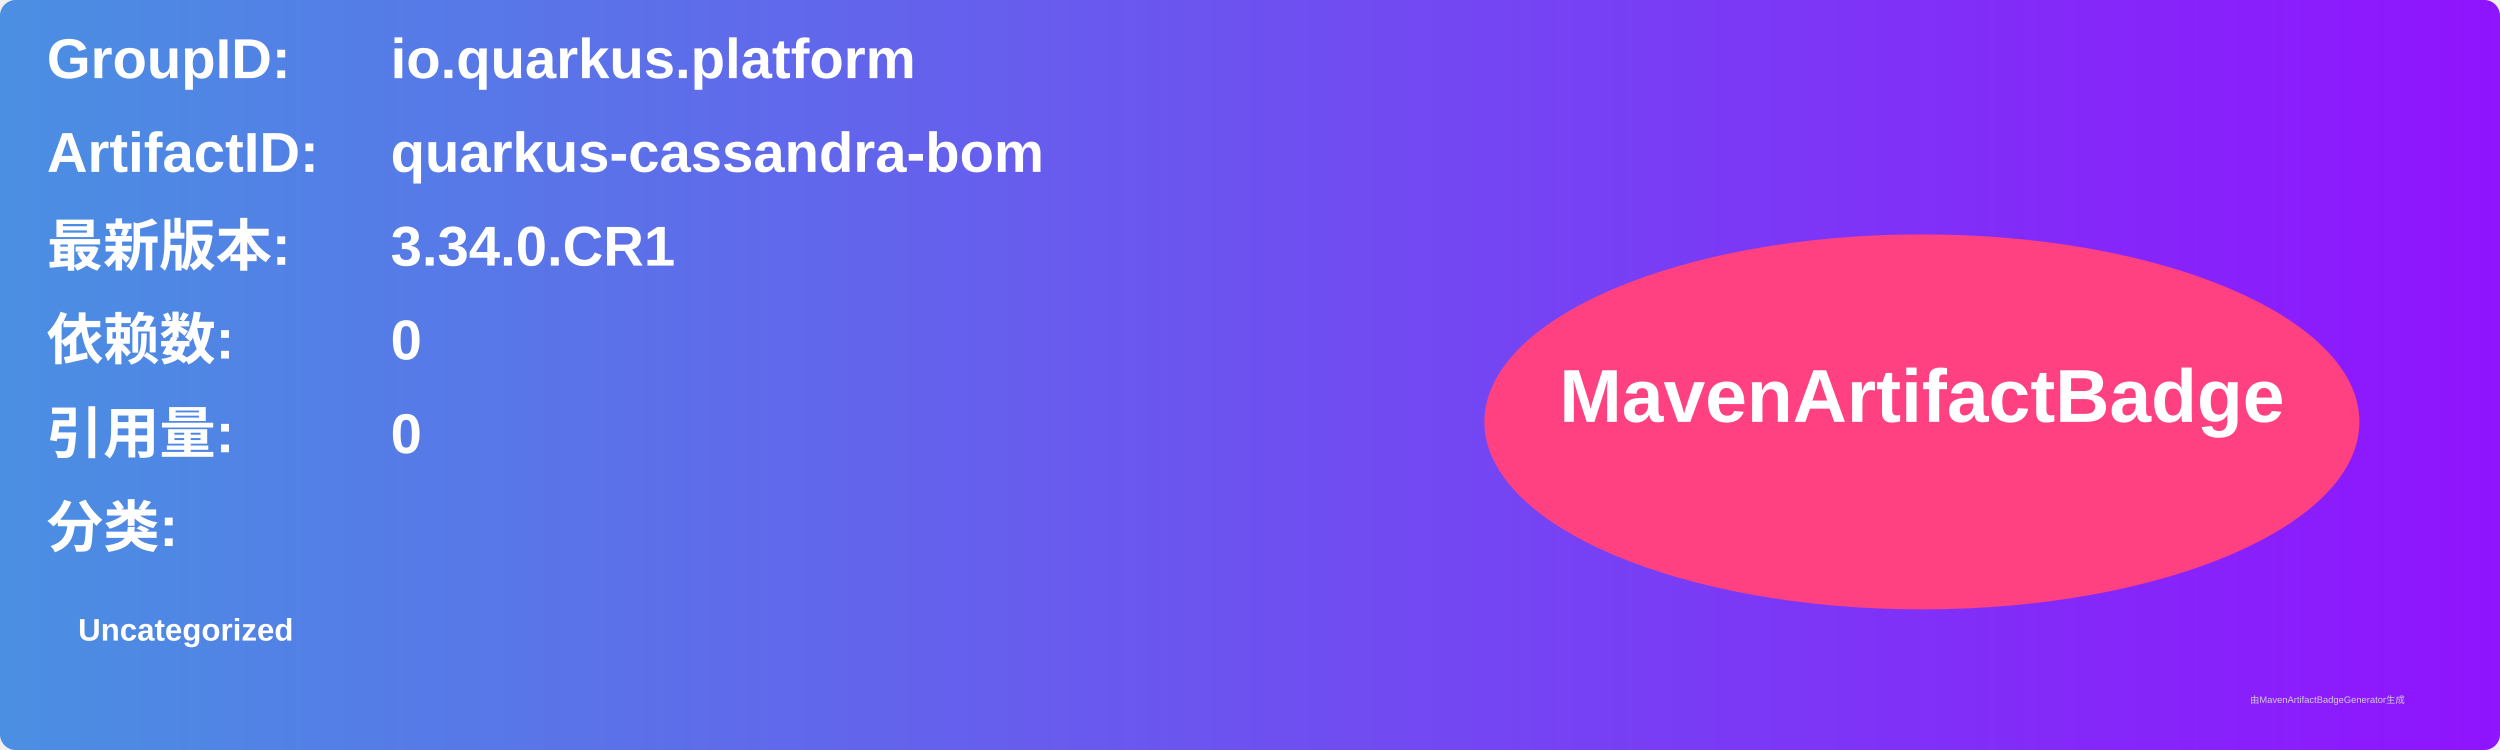
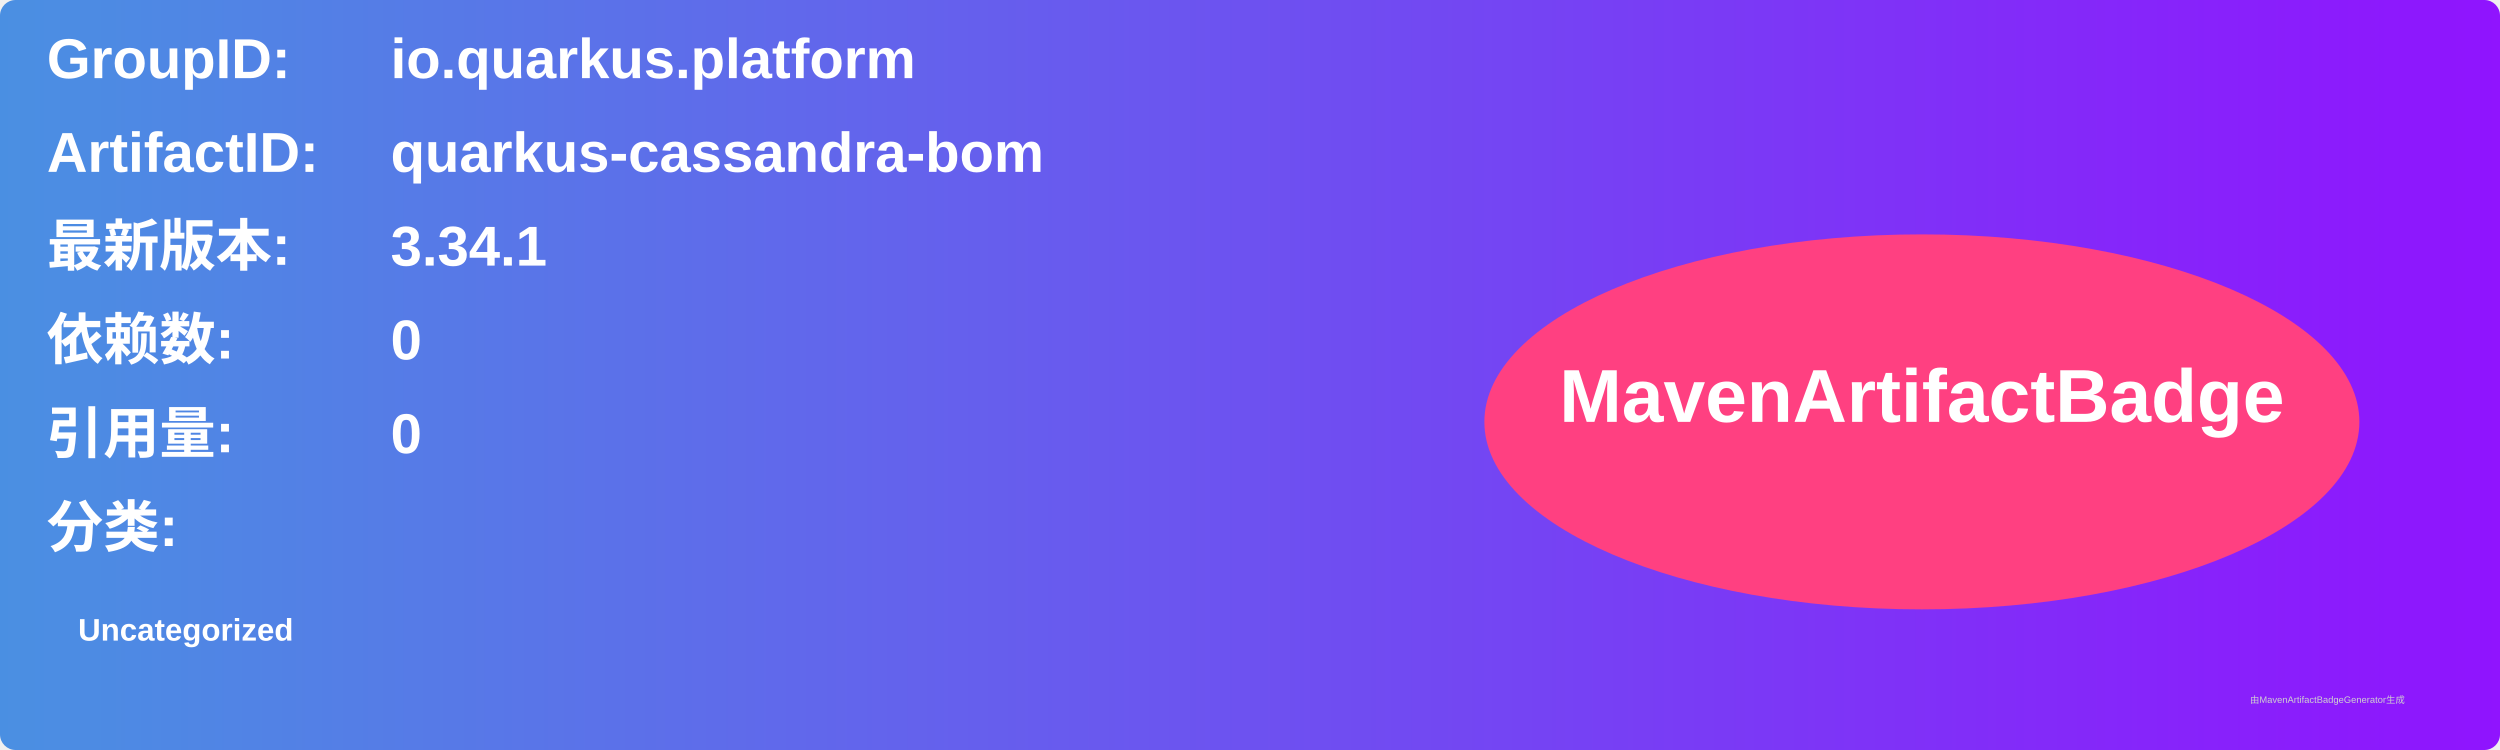
<svg xmlns="http://www.w3.org/2000/svg" width="800" height="240" viewBox="0 0 800 240">
  <linearGradient id="grad" x1="0%" y1="0%" x2="100%" y2="0%">
    <stop offset="0%" stop-color="#4a90e2" />
    <stop offset="100%" stop-color="#9013fe" />
  </linearGradient>
  <rect width="100%" height="100%" rx="5" ry="5" fill="url(#grad)" />
  <g transform="translate(15, 15)">
    <text x="0" y="10" font-family="Arial" font-size="18" fill="white" font-weight="bold" width="260">GroupID:</text>
    <text x="110" y="10" font-family="Arial" font-size="18" fill="white" font-weight="bold" width="460">io.quarkus.platform</text>
    <text x="0" y="40" font-family="Arial" font-size="18" fill="white" font-weight="bold" width="260">ArtifactID:</text>
    <text x="110" y="40" font-family="Arial" font-size="18" fill="white" font-weight="bold" width="460">quarkus-cassandra-bom</text>
    <text x="0" y="70" font-family="Arial" font-size="18" fill="white" font-weight="bold">最新版本:</text>
    <text x="110" y="70" font-family="Arial" font-size="18" fill="white" font-weight="bold">
-       <tspan font-weight="bold">3.34.0.CR1</tspan>
+       <tspan font-weight="bold">3.34.1</tspan>
    </text>
    <text x="0" y="100" font-family="Arial" font-size="18" fill="white" font-weight="bold">依赖数: </text>
    <text x="110" y="100" font-family="Arial" font-size="18" fill="white">
      <tspan font-weight="bold">0</tspan>
    </text>
    <text x="0" y="130" font-family="Arial" font-size="18" fill="white" font-weight="bold">引用量: </text>
    <text x="110" y="130" font-family="Arial" font-size="18" fill="white">
      <tspan font-weight="bold">0</tspan>
    </text>
    <text x="0" y="160" font-family="Arial" font-size="18" fill="white" font-weight="bold">分类:</text>
    <text x="10" y="190" font-family="Arial" font-size="10" fill="white">
      <tspan font-weight="bold">Uncategorized</tspan>
    </text>
    <ellipse cx="600" cy="120" rx="140" ry="60" fill="#ff4081" />
    <text x="600" y="120" text-anchor="middle" font-family="Arial" font-size="24" fill="white" font-weight="bold">MavenArtifactBadge</text>
  </g>
  <text x="720" y="225" font-family="Arial" font-size="3" fill="#d0d0d0">由MavenArtifactBadgeGenerator生成</text>
</svg>
